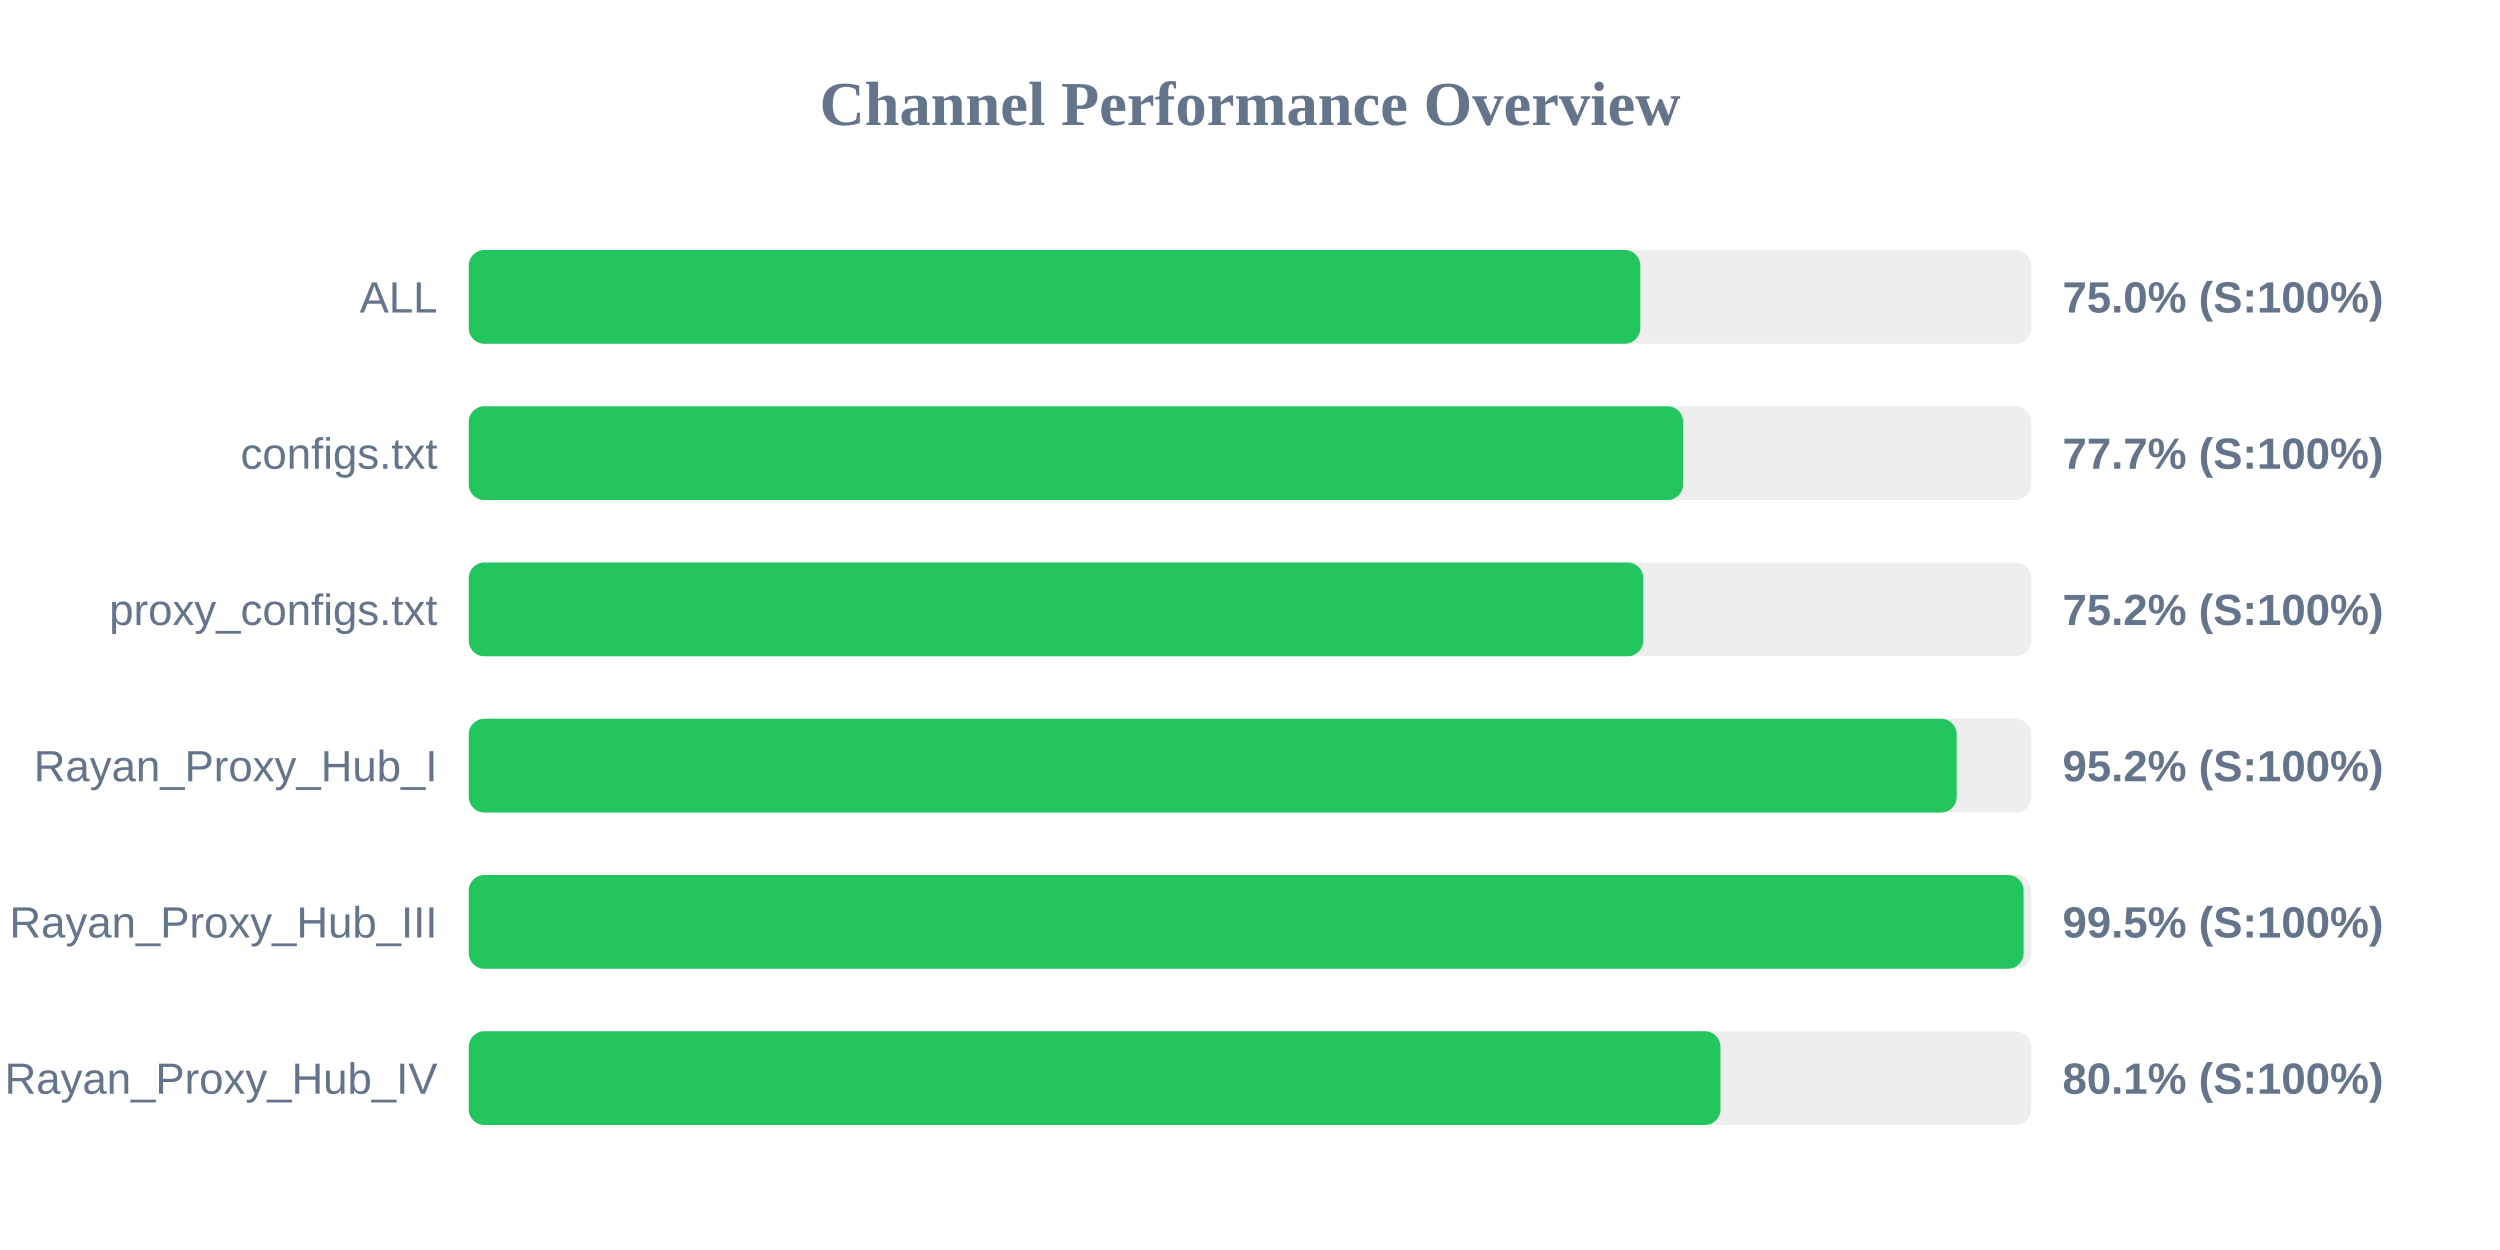
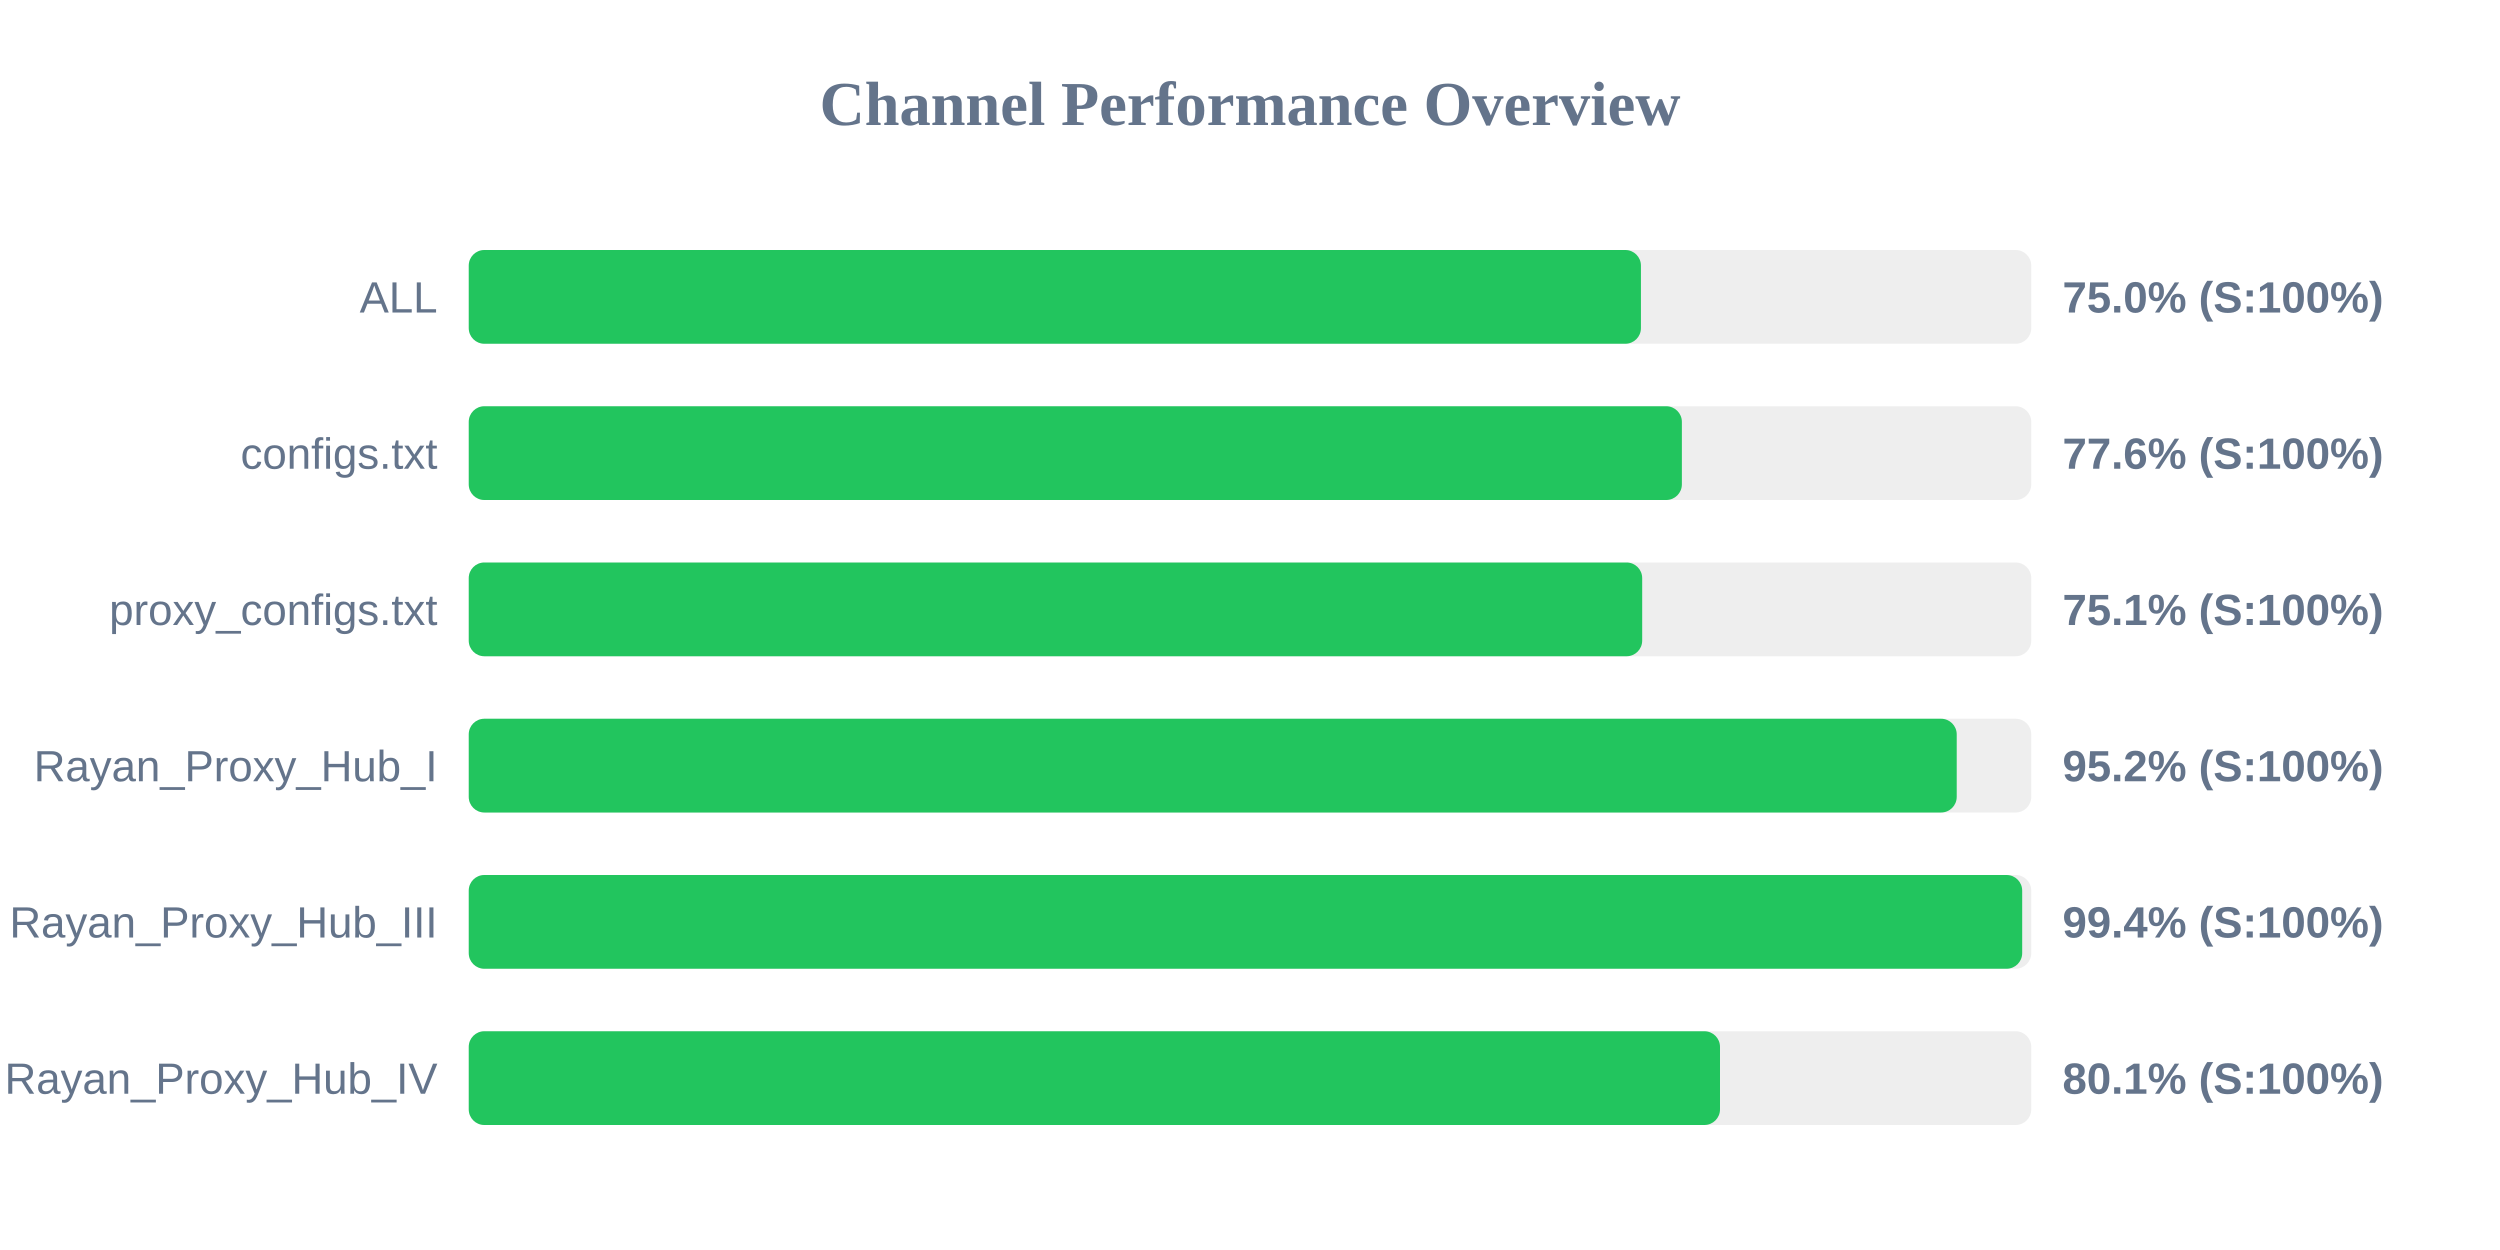
<svg xmlns="http://www.w3.org/2000/svg" width="800" height="400" version="1.1">
  <style>
        .row { font: 14px Arial; fill: #64748b; }
        .score { font: bold 14px Arial; fill: #64748b; }
    </style>
  <text x="400" y="40" text-anchor="middle" font-size="20px" font-weight="bold" fill="#64748b">Channel Performance Overview</text>
  <rect x="150" y="80" width="500" height="30" fill="#eee" rx="5" />
-   <rect x="150" y="80" width="374.9" height="30" fill="#22c55e" rx="5" />
+   <rect x="150" y="80" width="375.1" height="30" fill="#22c55e" rx="5" />
  <text x="140" y="100" text-anchor="end" class="row">ALL</text>
  <text x="660" y="100" text-anchor="start" class="score">75.0% (S:100%)</text>
  <rect x="150" y="130" width="500" height="30" fill="#eee" rx="5" />
-   <rect x="150" y="130" width="388.6" height="30" fill="#22c55e" rx="5" />
+   <rect x="150" y="130" width="388.2" height="30" fill="#22c55e" rx="5" />
  <text x="140" y="150" text-anchor="end" class="row">configs.txt</text>
-   <text x="660" y="150" text-anchor="start" class="score">77.7% (S:100%)</text>
+   <text x="660" y="150" text-anchor="start" class="score">77.6% (S:100%)</text>
  <rect x="150" y="180" width="500" height="30" fill="#eee" rx="5" />
-   <rect x="150" y="180" width="375.85" height="30" fill="#22c55e" rx="5" />
+   <rect x="150" y="180" width="375.5" height="30" fill="#22c55e" rx="5" />
  <text x="140" y="200" text-anchor="end" class="row">proxy_configs.txt</text>
-   <text x="660" y="200" text-anchor="start" class="score">75.2% (S:100%)</text>
+   <text x="660" y="200" text-anchor="start" class="score">75.1% (S:100%)</text>
  <rect x="150" y="230" width="500" height="30" fill="#eee" rx="5" />
  <rect x="150" y="230" width="476.15" height="30" fill="#22c55e" rx="5" />
  <text x="140" y="250" text-anchor="end" class="row">Rayan_Proxy_Hub_I</text>
  <text x="660" y="250" text-anchor="start" class="score">95.2% (S:100%)</text>
  <rect x="150" y="280" width="500" height="30" fill="#eee" rx="5" />
-   <rect x="150" y="280" width="497.55" height="30" fill="#22c55e" rx="5" />
+   <rect x="150" y="280" width="497.1" height="30" fill="#22c55e" rx="5" />
  <text x="140" y="300" text-anchor="end" class="row">Rayan_Proxy_Hub_III</text>
-   <text x="660" y="300" text-anchor="start" class="score">99.5% (S:100%)</text>
+   <text x="660" y="300" text-anchor="start" class="score">99.4% (S:100%)</text>
  <rect x="150" y="330" width="500" height="30" fill="#eee" rx="5" />
-   <rect x="150" y="330" width="400.55" height="30" fill="#22c55e" rx="5" />
+   <rect x="150" y="330" width="400.4" height="30" fill="#22c55e" rx="5" />
  <text x="140" y="350" text-anchor="end" class="row">Rayan_Proxy_Hub_IV</text>
  <text x="660" y="350" text-anchor="start" class="score">80.1% (S:100%)</text>
</svg>
